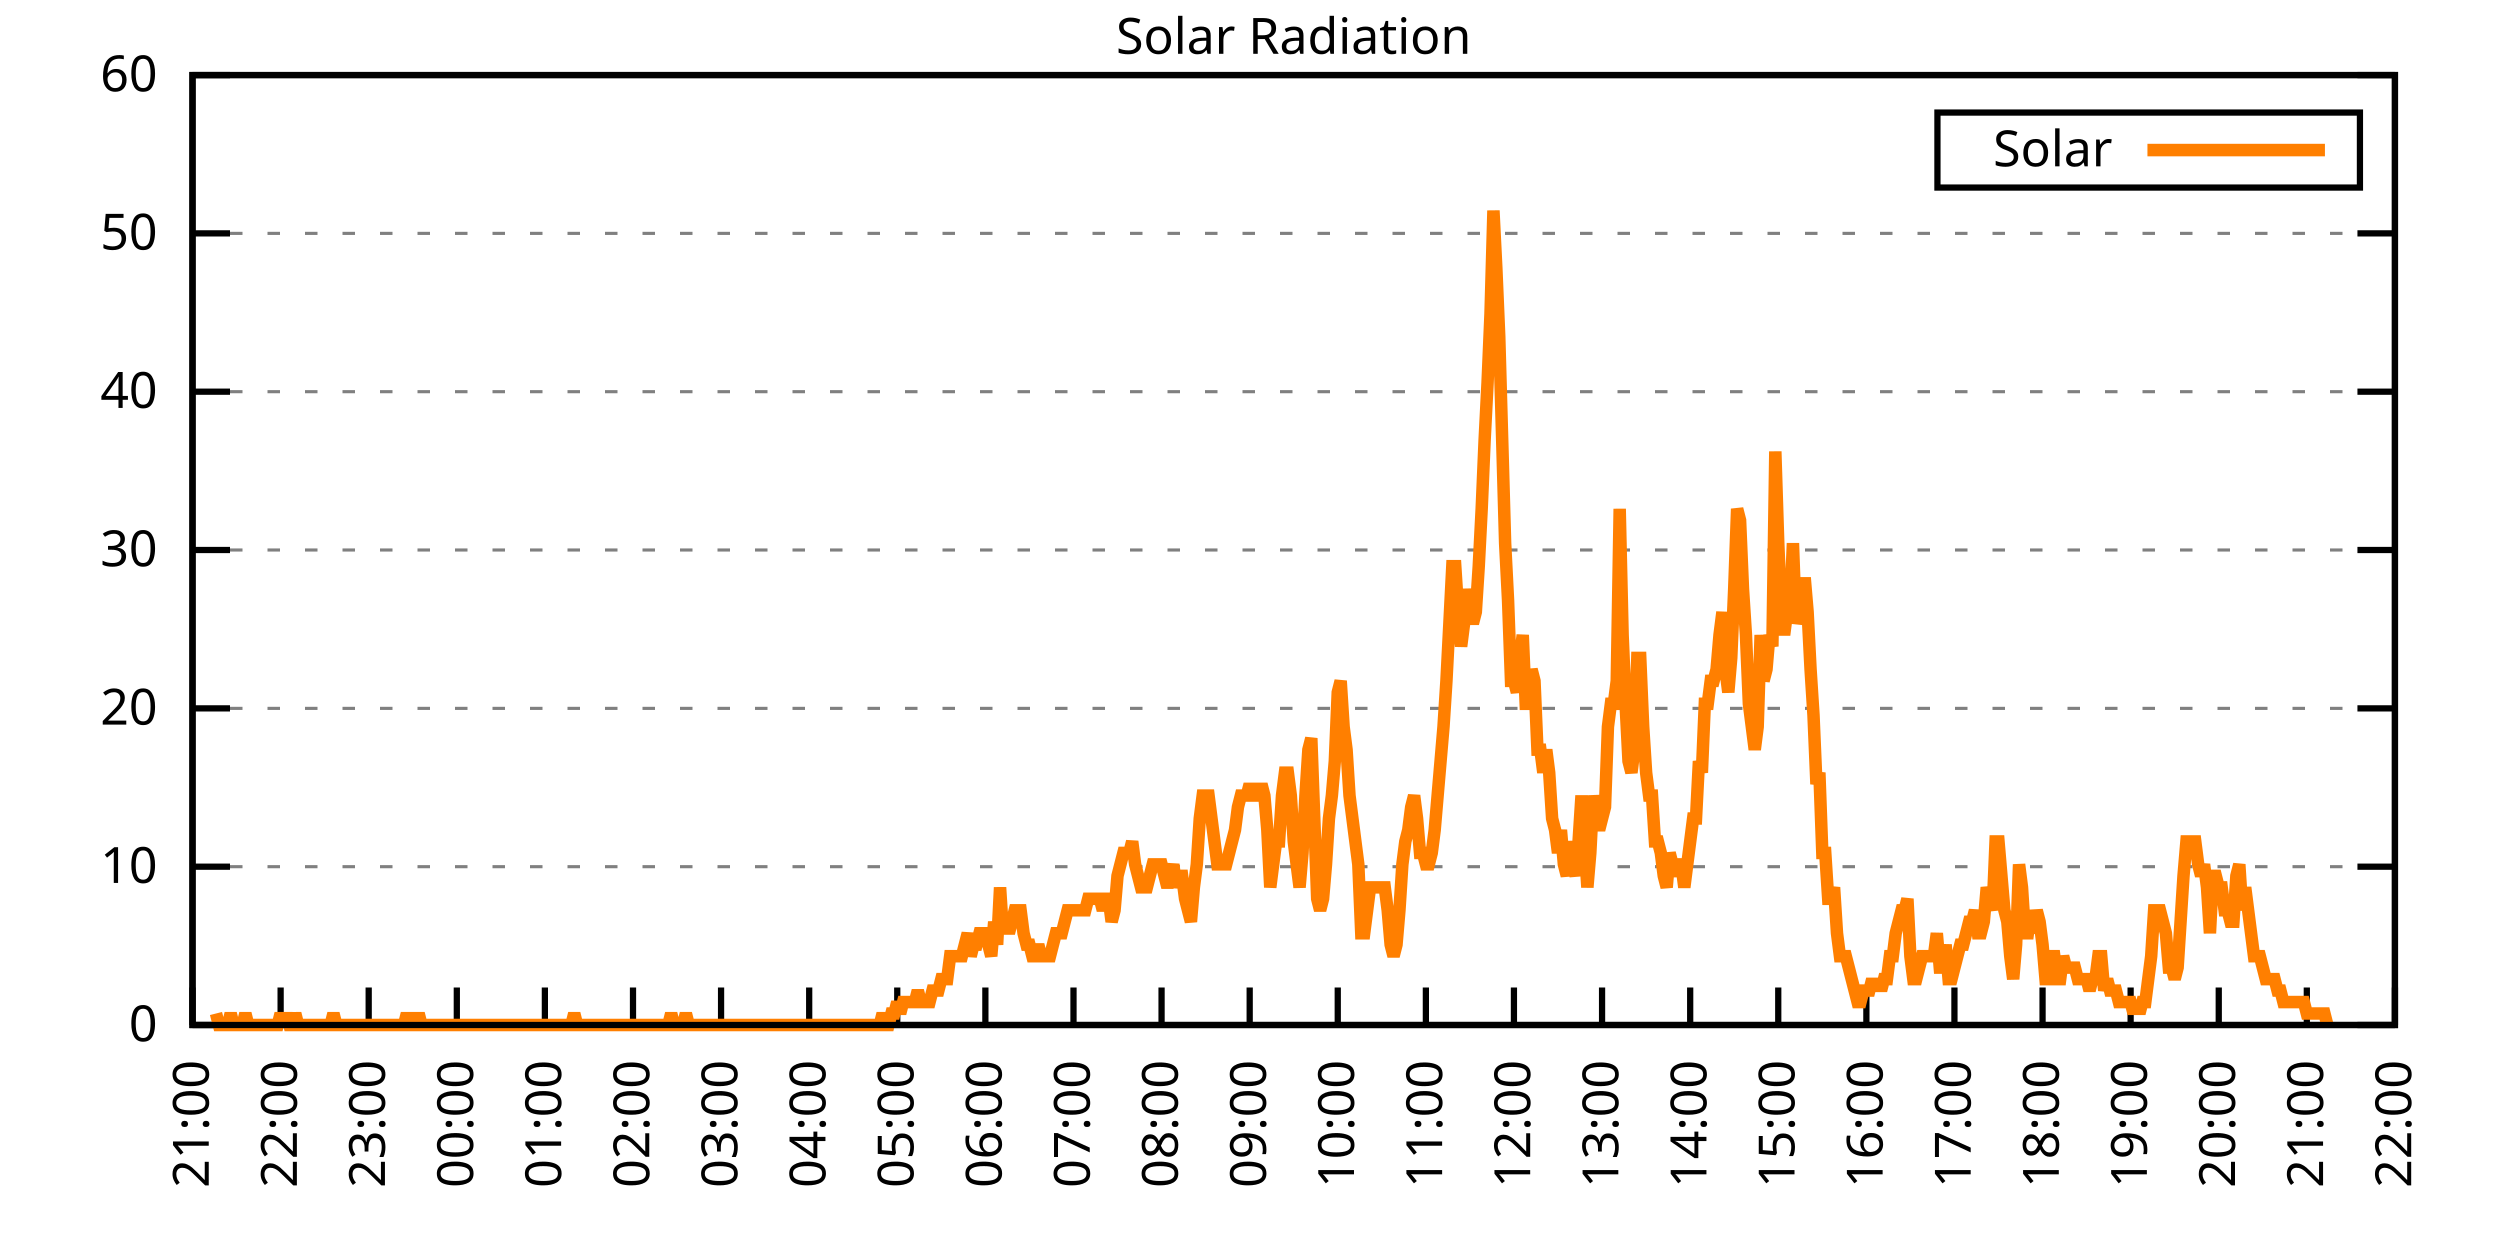
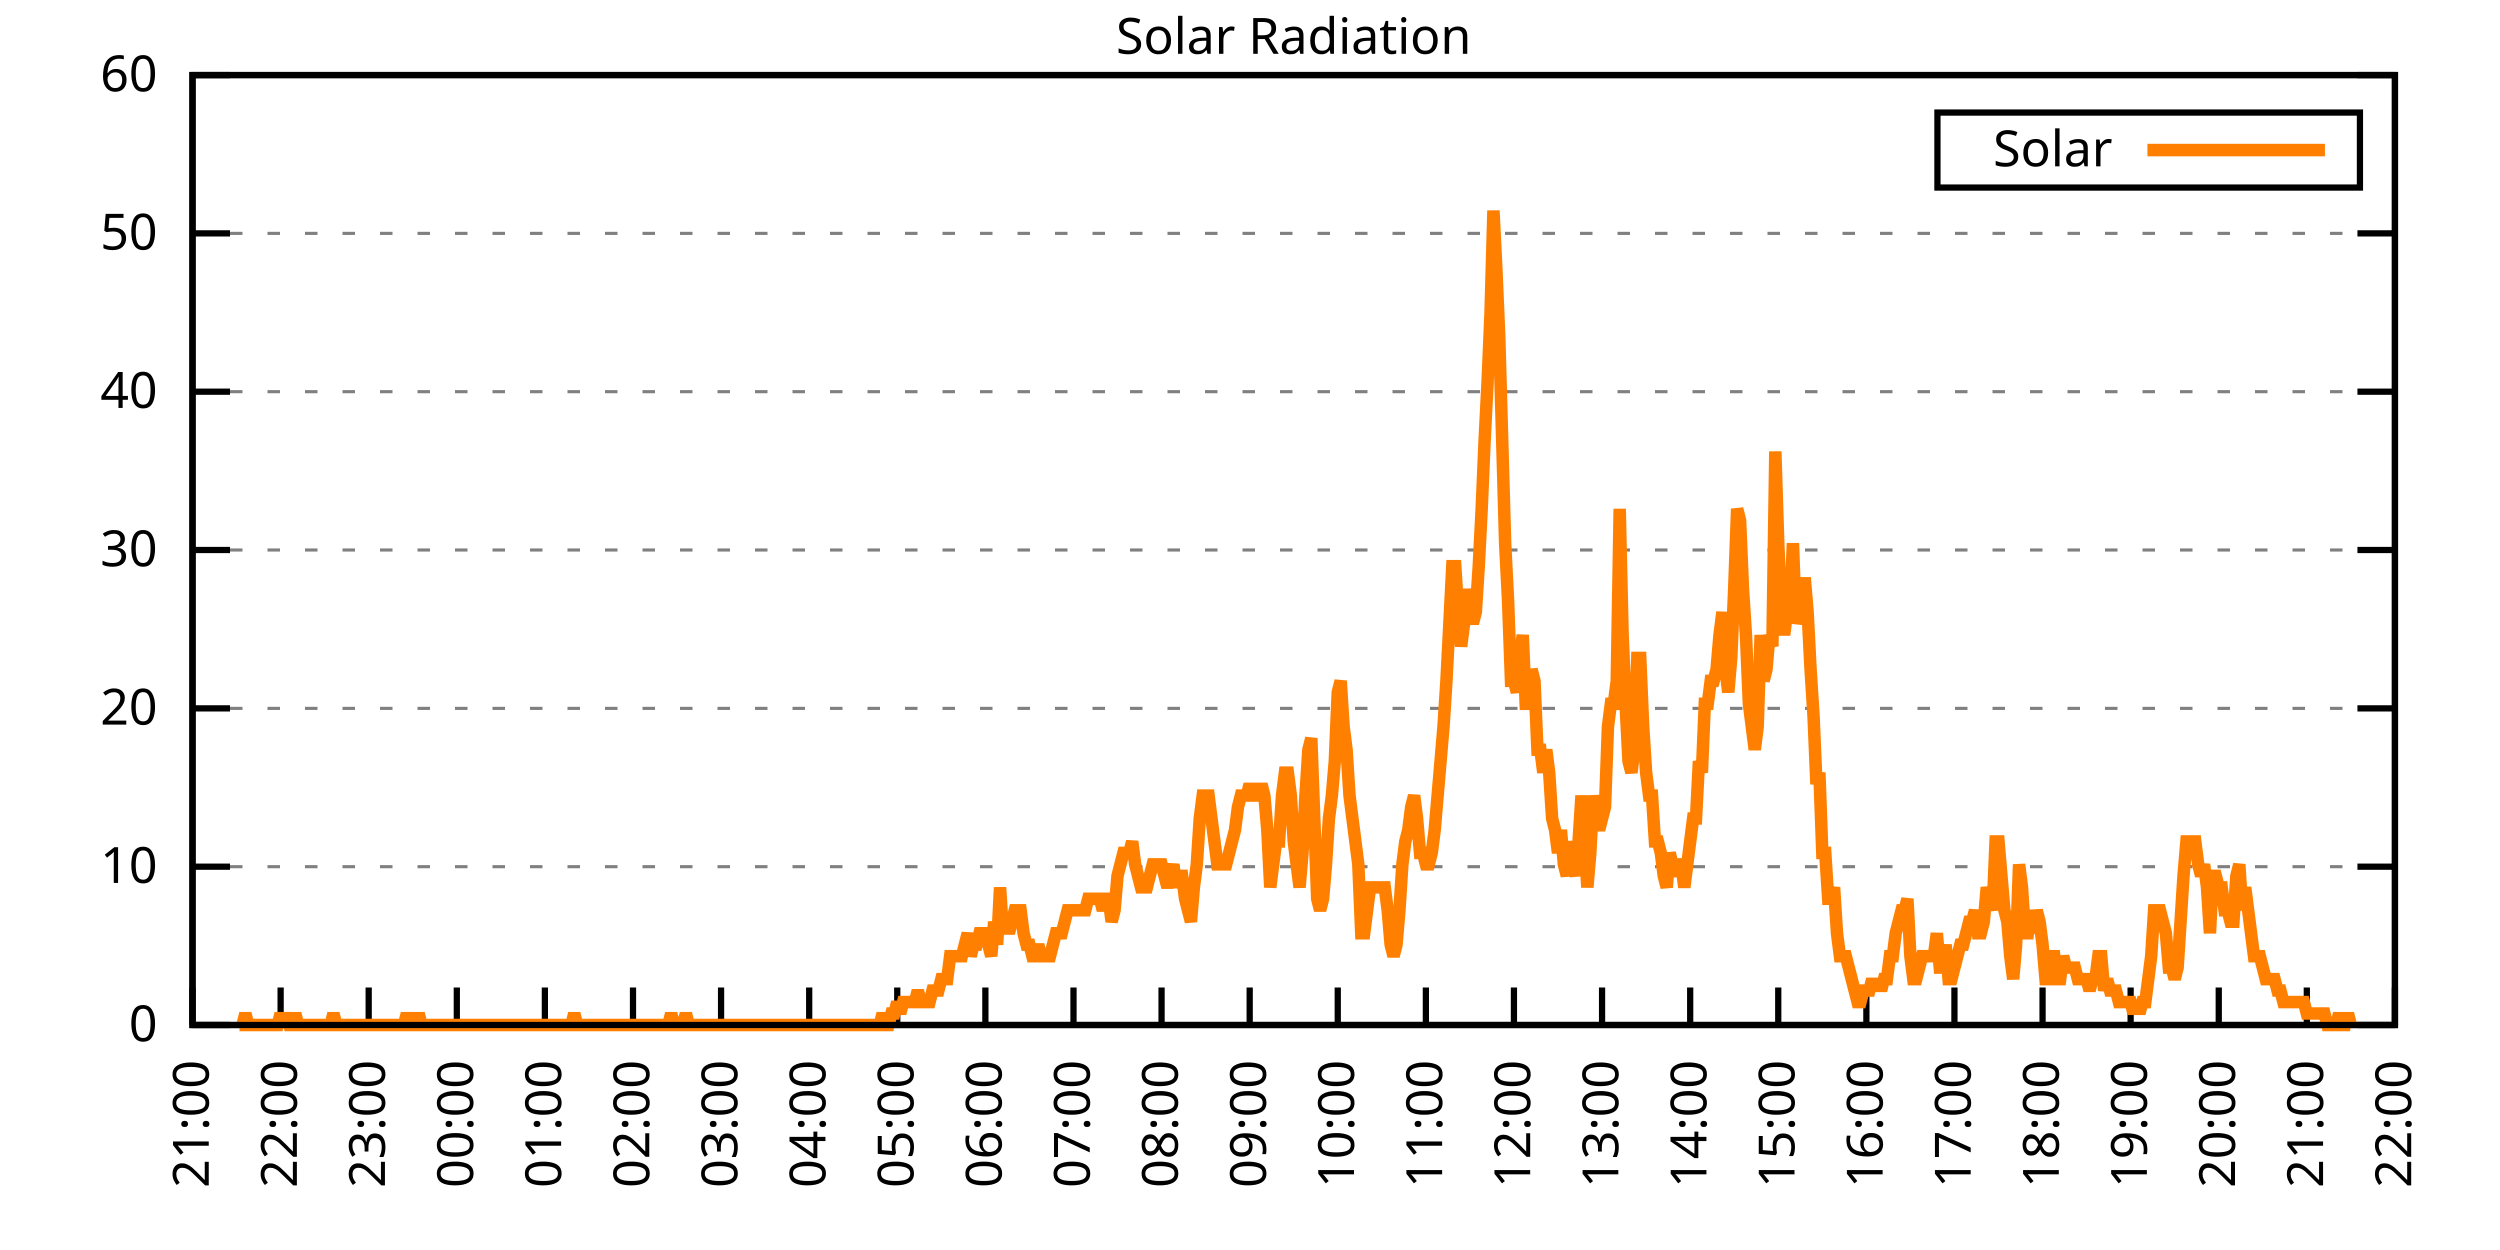
<svg xmlns="http://www.w3.org/2000/svg" xmlns:xlink="http://www.w3.org/1999/xlink" width="400" height="200" viewBox="0 0 400 200">
  <g id="gnuplot_canvas">
    <rect x="0" y="0" width="400" height="200" fill="none" />
    <defs>
      <circle id="gpDot" r="0.5" stroke-width="0.5" stroke="currentColor" />
      <path id="gpPt0" stroke-width="0.333" stroke="currentColor" d="M-1,0 h2 M0,-1 v2" />
      <path id="gpPt1" stroke-width="0.333" stroke="currentColor" d="M-1,-1 L1,1 M1,-1 L-1,1" />
      <path id="gpPt2" stroke-width="0.333" stroke="currentColor" d="M-1,0 L1,0 M0,-1 L0,1 M-1,-1 L1,1 M-1,1 L1,-1" />
      <rect id="gpPt3" stroke-width="0.333" stroke="currentColor" x="-1" y="-1" width="2" height="2" />
      <rect id="gpPt4" stroke-width="0.333" stroke="currentColor" fill="currentColor" x="-1" y="-1" width="2" height="2" />
      <circle id="gpPt5" stroke-width="0.333" stroke="currentColor" cx="0" cy="0" r="1" />
      <use xlink:href="#gpPt5" id="gpPt6" fill="currentColor" stroke="none" />
      <path id="gpPt7" stroke-width="0.333" stroke="currentColor" d="M0,-1.33 L-1.33,0.67 L1.33,0.67 z" />
      <use xlink:href="#gpPt7" id="gpPt8" fill="currentColor" stroke="none" />
      <use xlink:href="#gpPt7" id="gpPt9" stroke="currentColor" transform="rotate(180)" />
      <use xlink:href="#gpPt9" id="gpPt10" fill="currentColor" stroke="none" />
      <use xlink:href="#gpPt3" id="gpPt11" stroke="currentColor" transform="rotate(45)" />
      <use xlink:href="#gpPt11" id="gpPt12" fill="currentColor" stroke="none" />
      <path id="gpPt13" stroke-width="0.333" stroke="currentColor" d="M0,1.330 L1.265,0.411 L0.782,-1.067 L-0.782,-1.076 L-1.265,0.411 z" />
      <use xlink:href="#gpPt13" id="gpPt14" fill="currentColor" stroke="none" />
      <filter id="textbox" filterUnits="objectBoundingBox" x="0" y="0" height="1" width="1">
        <feFlood flood-color="white" flood-opacity="1" result="bgnd" />
        <feComposite in="SourceGraphic" in2="bgnd" operator="atop" />
      </filter>
      <filter id="greybox" filterUnits="objectBoundingBox" x="0" y="0" height="1" width="1">
        <feFlood flood-color="lightgrey" flood-opacity="1" result="grey" />
        <feComposite in="SourceGraphic" in2="grey" operator="atop" />
      </filter>
    </defs>
    <g fill="none" color="white" stroke="currentColor" stroke-width="1.00" stroke-linecap="butt" stroke-linejoin="miter">
</g>
    <g fill="none" color="black" stroke="currentColor" stroke-width="1.00" stroke-linecap="butt" stroke-linejoin="miter">
      <g stroke="none" shape-rendering="crispEdges">
        <polygon fill="rgb(255, 255, 255)" points="30.80,164.00 383.18,164.00 383.18,12.02 30.80,12.02 " />
      </g>
    </g>
    <g fill="none" color="black" stroke="currentColor" stroke-width="1.00" stroke-linecap="butt" stroke-linejoin="miter">
</g>
    <g fill="none" color="black" stroke="black" stroke-width="0.50" stroke-linecap="butt" stroke-linejoin="miter">
</g>
    <g fill="none" color="gray" stroke="currentColor" stroke-width="0.50" stroke-linecap="butt" stroke-linejoin="miter">
      <path stroke="gray" stroke-dasharray="2,4" class="gridline" d="M30.80,164.00 L383.19,164.00  " />
    </g>
    <g fill="none" color="gray" stroke="gray" stroke-width="1.00" stroke-linecap="butt" stroke-linejoin="miter">
</g>
    <g fill="none" color="black" stroke="currentColor" stroke-width="1.00" stroke-linecap="butt" stroke-linejoin="miter">
      <path stroke="black" d="M30.80,164.00 L36.80,164.00 M383.19,164.00 L377.19,164.00  " />
      <g transform="translate(25.20,166.60)" stroke="none" fill="black" font-family="Sans" font-size="8.00" text-anchor="end">
        <text>
          <tspan font-family="Sans"> 0</tspan>
        </text>
      </g>
    </g>
    <g fill="none" color="black" stroke="currentColor" stroke-width="1.00" stroke-linecap="butt" stroke-linejoin="miter">
</g>
    <g fill="none" color="black" stroke="black" stroke-width="0.50" stroke-linecap="butt" stroke-linejoin="miter">
</g>
    <g fill="none" color="gray" stroke="currentColor" stroke-width="0.50" stroke-linecap="butt" stroke-linejoin="miter">
      <path stroke="gray" stroke-dasharray="2,4" class="gridline" d="M30.80,138.67 L383.19,138.67  " />
    </g>
    <g fill="none" color="gray" stroke="gray" stroke-width="1.00" stroke-linecap="butt" stroke-linejoin="miter">
</g>
    <g fill="none" color="black" stroke="currentColor" stroke-width="1.00" stroke-linecap="butt" stroke-linejoin="miter">
      <path stroke="black" d="M30.80,138.67 L36.80,138.67 M383.19,138.67 L377.19,138.67  " />
      <g transform="translate(25.20,141.27)" stroke="none" fill="black" font-family="Sans" font-size="8.00" text-anchor="end">
        <text>
          <tspan font-family="Sans"> 10</tspan>
        </text>
      </g>
    </g>
    <g fill="none" color="black" stroke="currentColor" stroke-width="1.00" stroke-linecap="butt" stroke-linejoin="miter">
</g>
    <g fill="none" color="black" stroke="black" stroke-width="0.50" stroke-linecap="butt" stroke-linejoin="miter">
</g>
    <g fill="none" color="gray" stroke="currentColor" stroke-width="0.50" stroke-linecap="butt" stroke-linejoin="miter">
      <path stroke="gray" stroke-dasharray="2,4" class="gridline" d="M30.80,113.34 L383.19,113.34  " />
    </g>
    <g fill="none" color="gray" stroke="gray" stroke-width="1.00" stroke-linecap="butt" stroke-linejoin="miter">
</g>
    <g fill="none" color="black" stroke="currentColor" stroke-width="1.00" stroke-linecap="butt" stroke-linejoin="miter">
      <path stroke="black" d="M30.80,113.34 L36.80,113.34 M383.19,113.34 L377.19,113.34  " />
      <g transform="translate(25.20,115.94)" stroke="none" fill="black" font-family="Sans" font-size="8.00" text-anchor="end">
        <text>
          <tspan font-family="Sans"> 20</tspan>
        </text>
      </g>
    </g>
    <g fill="none" color="black" stroke="currentColor" stroke-width="1.00" stroke-linecap="butt" stroke-linejoin="miter">
</g>
    <g fill="none" color="black" stroke="black" stroke-width="0.50" stroke-linecap="butt" stroke-linejoin="miter">
</g>
    <g fill="none" color="gray" stroke="currentColor" stroke-width="0.50" stroke-linecap="butt" stroke-linejoin="miter">
      <path stroke="gray" stroke-dasharray="2,4" class="gridline" d="M30.80,88.00 L383.19,88.00  " />
    </g>
    <g fill="none" color="gray" stroke="gray" stroke-width="1.00" stroke-linecap="butt" stroke-linejoin="miter">
</g>
    <g fill="none" color="black" stroke="currentColor" stroke-width="1.00" stroke-linecap="butt" stroke-linejoin="miter">
      <path stroke="black" d="M30.80,88.00 L36.80,88.00 M383.19,88.00 L377.19,88.00  " />
      <g transform="translate(25.20,90.60)" stroke="none" fill="black" font-family="Sans" font-size="8.00" text-anchor="end">
        <text>
          <tspan font-family="Sans"> 30</tspan>
        </text>
      </g>
    </g>
    <g fill="none" color="black" stroke="currentColor" stroke-width="1.00" stroke-linecap="butt" stroke-linejoin="miter">
</g>
    <g fill="none" color="black" stroke="black" stroke-width="0.50" stroke-linecap="butt" stroke-linejoin="miter">
</g>
    <g fill="none" color="gray" stroke="currentColor" stroke-width="0.50" stroke-linecap="butt" stroke-linejoin="miter">
      <path stroke="gray" stroke-dasharray="2,4" class="gridline" d="M30.80,62.67 L383.19,62.67  " />
    </g>
    <g fill="none" color="gray" stroke="gray" stroke-width="1.00" stroke-linecap="butt" stroke-linejoin="miter">
</g>
    <g fill="none" color="black" stroke="currentColor" stroke-width="1.00" stroke-linecap="butt" stroke-linejoin="miter">
      <path stroke="black" d="M30.80,62.67 L36.80,62.67 M383.19,62.67 L377.19,62.67  " />
      <g transform="translate(25.20,65.27)" stroke="none" fill="black" font-family="Sans" font-size="8.00" text-anchor="end">
        <text>
          <tspan font-family="Sans"> 40</tspan>
        </text>
      </g>
    </g>
    <g fill="none" color="black" stroke="currentColor" stroke-width="1.00" stroke-linecap="butt" stroke-linejoin="miter">
</g>
    <g fill="none" color="black" stroke="black" stroke-width="0.50" stroke-linecap="butt" stroke-linejoin="miter">
</g>
    <g fill="none" color="gray" stroke="currentColor" stroke-width="0.50" stroke-linecap="butt" stroke-linejoin="miter">
      <path stroke="gray" stroke-dasharray="2,4" class="gridline" d="M30.80,37.34 L383.19,37.34  " />
    </g>
    <g fill="none" color="gray" stroke="gray" stroke-width="1.00" stroke-linecap="butt" stroke-linejoin="miter">
</g>
    <g fill="none" color="black" stroke="currentColor" stroke-width="1.00" stroke-linecap="butt" stroke-linejoin="miter">
      <path stroke="black" d="M30.80,37.34 L36.80,37.34 M383.19,37.34 L377.19,37.34  " />
      <g transform="translate(25.20,39.94)" stroke="none" fill="black" font-family="Sans" font-size="8.00" text-anchor="end">
        <text>
          <tspan font-family="Sans"> 50</tspan>
        </text>
      </g>
    </g>
    <g fill="none" color="black" stroke="currentColor" stroke-width="1.00" stroke-linecap="butt" stroke-linejoin="miter">
</g>
    <g fill="none" color="black" stroke="black" stroke-width="0.50" stroke-linecap="butt" stroke-linejoin="miter">
</g>
    <g fill="none" color="gray" stroke="currentColor" stroke-width="0.50" stroke-linecap="butt" stroke-linejoin="miter">
      <path stroke="gray" stroke-dasharray="2,4" class="gridline" d="M30.80,12.01 L383.19,12.01  " />
    </g>
    <g fill="none" color="gray" stroke="gray" stroke-width="1.00" stroke-linecap="butt" stroke-linejoin="miter">
</g>
    <g fill="none" color="black" stroke="currentColor" stroke-width="1.00" stroke-linecap="butt" stroke-linejoin="miter">
      <path stroke="black" d="M30.80,12.01 L36.80,12.01 M383.19,12.01 L377.19,12.01  " />
      <g transform="translate(25.20,14.61)" stroke="none" fill="black" font-family="Sans" font-size="8.00" text-anchor="end">
        <text>
          <tspan font-family="Sans"> 60</tspan>
        </text>
      </g>
    </g>
    <g fill="none" color="black" stroke="currentColor" stroke-width="1.00" stroke-linecap="butt" stroke-linejoin="miter">
      <path stroke="black" d="M30.80,164.00 L30.80,158.00  " />
      <g transform="translate(33.40,169.60) rotate(270.00)" stroke="none" fill="black" font-family="Sans" font-size="8.00" text-anchor="end">
        <text>
          <tspan font-family="Sans">21:00</tspan>
        </text>
      </g>
    </g>
    <g fill="none" color="black" stroke="currentColor" stroke-width="1.00" stroke-linecap="butt" stroke-linejoin="miter">
      <path stroke="black" d="M44.90,164.00 L44.90,158.00  " />
      <g transform="translate(47.50,169.60) rotate(270.00)" stroke="none" fill="black" font-family="Sans" font-size="8.00" text-anchor="end">
        <text>
          <tspan font-family="Sans">22:00</tspan>
        </text>
      </g>
    </g>
    <g fill="none" color="black" stroke="currentColor" stroke-width="1.00" stroke-linecap="butt" stroke-linejoin="miter">
      <path stroke="black" d="M58.99,164.00 L58.99,158.00  " />
      <g transform="translate(61.59,169.60) rotate(270.00)" stroke="none" fill="black" font-family="Sans" font-size="8.00" text-anchor="end">
        <text>
          <tspan font-family="Sans">23:00</tspan>
        </text>
      </g>
    </g>
    <g fill="none" color="black" stroke="currentColor" stroke-width="1.00" stroke-linecap="butt" stroke-linejoin="miter">
      <path stroke="black" d="M73.09,164.00 L73.09,158.00  " />
      <g transform="translate(75.69,169.60) rotate(270.00)" stroke="none" fill="black" font-family="Sans" font-size="8.00" text-anchor="end">
        <text>
          <tspan font-family="Sans">00:00</tspan>
        </text>
      </g>
    </g>
    <g fill="none" color="black" stroke="currentColor" stroke-width="1.00" stroke-linecap="butt" stroke-linejoin="miter">
      <path stroke="black" d="M87.18,164.00 L87.18,158.00  " />
      <g transform="translate(89.78,169.60) rotate(270.00)" stroke="none" fill="black" font-family="Sans" font-size="8.00" text-anchor="end">
        <text>
          <tspan font-family="Sans">01:00</tspan>
        </text>
      </g>
    </g>
    <g fill="none" color="black" stroke="currentColor" stroke-width="1.00" stroke-linecap="butt" stroke-linejoin="miter">
      <path stroke="black" d="M101.28,164.00 L101.28,158.00  " />
      <g transform="translate(103.88,169.60) rotate(270.00)" stroke="none" fill="black" font-family="Sans" font-size="8.00" text-anchor="end">
        <text>
          <tspan font-family="Sans">02:00</tspan>
        </text>
      </g>
    </g>
    <g fill="none" color="black" stroke="currentColor" stroke-width="1.00" stroke-linecap="butt" stroke-linejoin="miter">
      <path stroke="black" d="M115.37,164.00 L115.37,158.00  " />
      <g transform="translate(117.97,169.60) rotate(270.00)" stroke="none" fill="black" font-family="Sans" font-size="8.00" text-anchor="end">
        <text>
          <tspan font-family="Sans">03:00</tspan>
        </text>
      </g>
    </g>
    <g fill="none" color="black" stroke="currentColor" stroke-width="1.00" stroke-linecap="butt" stroke-linejoin="miter">
      <path stroke="black" d="M129.47,164.00 L129.47,158.00  " />
      <g transform="translate(132.07,169.60) rotate(270.00)" stroke="none" fill="black" font-family="Sans" font-size="8.00" text-anchor="end">
        <text>
          <tspan font-family="Sans">04:00</tspan>
        </text>
      </g>
    </g>
    <g fill="none" color="black" stroke="currentColor" stroke-width="1.00" stroke-linecap="butt" stroke-linejoin="miter">
      <path stroke="black" d="M143.56,164.00 L143.56,158.00  " />
      <g transform="translate(146.16,169.60) rotate(270.00)" stroke="none" fill="black" font-family="Sans" font-size="8.00" text-anchor="end">
        <text>
          <tspan font-family="Sans">05:00</tspan>
        </text>
      </g>
    </g>
    <g fill="none" color="black" stroke="currentColor" stroke-width="1.00" stroke-linecap="butt" stroke-linejoin="miter">
      <path stroke="black" d="M157.66,164.00 L157.66,158.00  " />
      <g transform="translate(160.26,169.60) rotate(270.00)" stroke="none" fill="black" font-family="Sans" font-size="8.00" text-anchor="end">
        <text>
          <tspan font-family="Sans">06:00</tspan>
        </text>
      </g>
    </g>
    <g fill="none" color="black" stroke="currentColor" stroke-width="1.00" stroke-linecap="butt" stroke-linejoin="miter">
      <path stroke="black" d="M171.76,164.00 L171.76,158.00  " />
      <g transform="translate(174.36,169.60) rotate(270.00)" stroke="none" fill="black" font-family="Sans" font-size="8.00" text-anchor="end">
        <text>
          <tspan font-family="Sans">07:00</tspan>
        </text>
      </g>
    </g>
    <g fill="none" color="black" stroke="currentColor" stroke-width="1.00" stroke-linecap="butt" stroke-linejoin="miter">
      <path stroke="black" d="M185.85,164.00 L185.85,158.00  " />
      <g transform="translate(188.45,169.60) rotate(270.00)" stroke="none" fill="black" font-family="Sans" font-size="8.00" text-anchor="end">
        <text>
          <tspan font-family="Sans">08:00</tspan>
        </text>
      </g>
    </g>
    <g fill="none" color="black" stroke="currentColor" stroke-width="1.00" stroke-linecap="butt" stroke-linejoin="miter">
      <path stroke="black" d="M199.95,164.00 L199.95,158.00  " />
      <g transform="translate(202.55,169.60) rotate(270.00)" stroke="none" fill="black" font-family="Sans" font-size="8.00" text-anchor="end">
        <text>
          <tspan font-family="Sans">09:00</tspan>
        </text>
      </g>
    </g>
    <g fill="none" color="black" stroke="currentColor" stroke-width="1.00" stroke-linecap="butt" stroke-linejoin="miter">
      <path stroke="black" d="M214.04,164.00 L214.04,158.00  " />
      <g transform="translate(216.64,169.60) rotate(270.00)" stroke="none" fill="black" font-family="Sans" font-size="8.00" text-anchor="end">
        <text>
          <tspan font-family="Sans">10:00</tspan>
        </text>
      </g>
    </g>
    <g fill="none" color="black" stroke="currentColor" stroke-width="1.00" stroke-linecap="butt" stroke-linejoin="miter">
      <path stroke="black" d="M228.14,164.00 L228.14,158.00  " />
      <g transform="translate(230.74,169.60) rotate(270.00)" stroke="none" fill="black" font-family="Sans" font-size="8.00" text-anchor="end">
        <text>
          <tspan font-family="Sans">11:00</tspan>
        </text>
      </g>
    </g>
    <g fill="none" color="black" stroke="currentColor" stroke-width="1.00" stroke-linecap="butt" stroke-linejoin="miter">
      <path stroke="black" d="M242.23,164.00 L242.23,158.00  " />
      <g transform="translate(244.83,169.60) rotate(270.00)" stroke="none" fill="black" font-family="Sans" font-size="8.00" text-anchor="end">
        <text>
          <tspan font-family="Sans">12:00</tspan>
        </text>
      </g>
    </g>
    <g fill="none" color="black" stroke="currentColor" stroke-width="1.00" stroke-linecap="butt" stroke-linejoin="miter">
      <path stroke="black" d="M256.33,164.00 L256.33,158.00  " />
      <g transform="translate(258.93,169.60) rotate(270.00)" stroke="none" fill="black" font-family="Sans" font-size="8.00" text-anchor="end">
        <text>
          <tspan font-family="Sans">13:00</tspan>
        </text>
      </g>
    </g>
    <g fill="none" color="black" stroke="currentColor" stroke-width="1.00" stroke-linecap="butt" stroke-linejoin="miter">
      <path stroke="black" d="M270.43,164.00 L270.43,158.00  " />
      <g transform="translate(273.03,169.60) rotate(270.00)" stroke="none" fill="black" font-family="Sans" font-size="8.00" text-anchor="end">
        <text>
          <tspan font-family="Sans">14:00</tspan>
        </text>
      </g>
    </g>
    <g fill="none" color="black" stroke="currentColor" stroke-width="1.00" stroke-linecap="butt" stroke-linejoin="miter">
      <path stroke="black" d="M284.52,164.00 L284.52,158.00  " />
      <g transform="translate(287.12,169.60) rotate(270.00)" stroke="none" fill="black" font-family="Sans" font-size="8.00" text-anchor="end">
        <text>
          <tspan font-family="Sans">15:00</tspan>
        </text>
      </g>
    </g>
    <g fill="none" color="black" stroke="currentColor" stroke-width="1.00" stroke-linecap="butt" stroke-linejoin="miter">
      <path stroke="black" d="M298.62,164.00 L298.62,158.00  " />
      <g transform="translate(301.22,169.60) rotate(270.00)" stroke="none" fill="black" font-family="Sans" font-size="8.00" text-anchor="end">
        <text>
          <tspan font-family="Sans">16:00</tspan>
        </text>
      </g>
    </g>
    <g fill="none" color="black" stroke="currentColor" stroke-width="1.00" stroke-linecap="butt" stroke-linejoin="miter">
      <path stroke="black" d="M312.71,164.00 L312.71,158.00  " />
      <g transform="translate(315.31,169.60) rotate(270.00)" stroke="none" fill="black" font-family="Sans" font-size="8.00" text-anchor="end">
        <text>
          <tspan font-family="Sans">17:00</tspan>
        </text>
      </g>
    </g>
    <g fill="none" color="black" stroke="currentColor" stroke-width="1.00" stroke-linecap="butt" stroke-linejoin="miter">
      <path stroke="black" d="M326.81,164.00 L326.81,158.00  " />
      <g transform="translate(329.41,169.60) rotate(270.00)" stroke="none" fill="black" font-family="Sans" font-size="8.00" text-anchor="end">
        <text>
          <tspan font-family="Sans">18:00</tspan>
        </text>
      </g>
    </g>
    <g fill="none" color="black" stroke="currentColor" stroke-width="1.00" stroke-linecap="butt" stroke-linejoin="miter">
      <path stroke="black" d="M340.90,164.00 L340.90,158.00  " />
      <g transform="translate(343.50,169.60) rotate(270.00)" stroke="none" fill="black" font-family="Sans" font-size="8.00" text-anchor="end">
        <text>
          <tspan font-family="Sans">19:00</tspan>
        </text>
      </g>
    </g>
    <g fill="none" color="black" stroke="currentColor" stroke-width="1.00" stroke-linecap="butt" stroke-linejoin="miter">
      <path stroke="black" d="M355.00,164.00 L355.00,158.00  " />
      <g transform="translate(357.60,169.60) rotate(270.00)" stroke="none" fill="black" font-family="Sans" font-size="8.00" text-anchor="end">
        <text>
          <tspan font-family="Sans">20:00</tspan>
        </text>
      </g>
    </g>
    <g fill="none" color="black" stroke="currentColor" stroke-width="1.00" stroke-linecap="butt" stroke-linejoin="miter">
      <path stroke="black" d="M369.09,164.00 L369.09,158.00  " />
      <g transform="translate(371.69,169.60) rotate(270.00)" stroke="none" fill="black" font-family="Sans" font-size="8.00" text-anchor="end">
        <text>
          <tspan font-family="Sans">21:00</tspan>
        </text>
      </g>
    </g>
    <g fill="none" color="black" stroke="currentColor" stroke-width="1.00" stroke-linecap="butt" stroke-linejoin="miter">
      <path stroke="black" d="M383.19,164.00 L383.19,158.00  " />
      <g transform="translate(385.79,169.60) rotate(270.00)" stroke="none" fill="black" font-family="Sans" font-size="8.00" text-anchor="end">
        <text>
          <tspan font-family="Sans">22:00</tspan>
        </text>
      </g>
    </g>
    <g fill="none" color="black" stroke="currentColor" stroke-width="1.00" stroke-linecap="butt" stroke-linejoin="miter">
</g>
    <g fill="none" color="black" stroke="currentColor" stroke-width="1.00" stroke-linecap="butt" stroke-linejoin="miter">
      <path stroke="black" d="M30.80,12.01 L30.80,164.00 L383.19,164.00 L383.19,12.01 L30.80,12.01 Z  " />
    </g>
    <g fill="none" color="black" stroke="currentColor" stroke-width="1.00" stroke-linecap="butt" stroke-linejoin="miter">
</g>
    <g fill="none" color="black" stroke="currentColor" stroke-width="1.00" stroke-linecap="butt" stroke-linejoin="miter">
      <path stroke="black" d="M309.99,30.01 L309.99,18.01 L377.59,18.01 L377.59,30.01 L309.99,30.01 Z  " />
    </g>
    <g id="Solar_Radiation_plot_1">
      <g fill="none" color="white" stroke="black" stroke-width="2.00" stroke-linecap="butt" stroke-linejoin="miter">
</g>
      <g fill="none" color="black" stroke="currentColor" stroke-width="2.00" stroke-linecap="butt" stroke-linejoin="miter">
        <g transform="translate(337.99,26.61)" stroke="none" fill="black" font-family="Sans" font-size="8.00" text-anchor="end">
          <text>
            <tspan font-family="Sans">Solar</tspan>
          </text>
        </g>
      </g>
      <g fill="none" color="black" stroke="currentColor" stroke-width="2.00" stroke-linecap="butt" stroke-linejoin="miter">
-         <path stroke="rgb(255, 127,   0)" d="M343.59,24.01 L371.99,24.01 M34.56,162.16 L35.03,164.00 L35.50,164.00 L35.97,164.00 L36.44,164.00 L36.91,162.16   L37.38,164.00 L37.85,164.00 L38.32,164.00 L38.79,164.00 L39.26,162.16 L39.73,164.00 L40.20,164.00 L40.67,164.00   L41.14,164.00 L41.61,164.00 L42.08,164.00 L42.55,164.00 L43.02,164.00 L43.49,164.00 L43.96,164.00 L44.43,164.00   L44.90,162.16 L45.37,164.00 L45.84,162.16 L46.31,164.00 L46.78,164.00 L47.24,162.16 L47.71,164.00 L48.18,164.00   L48.65,164.00 L49.12,164.00 L49.59,164.00 L50.06,164.00 L50.53,164.00 L51.00,164.00 L51.47,164.00 L51.94,164.00   L52.41,164.00 L52.88,164.00 L53.35,162.16 L53.82,164.00 L54.29,164.00 L54.76,164.00 L55.23,164.00 L55.70,164.00   L56.17,164.00 L56.64,164.00 L57.11,164.00 L57.58,164.00 L58.05,164.00 L58.52,164.00 L58.99,164.00 L59.46,164.00   L59.93,164.00 L60.40,164.00 L60.87,164.00 L61.34,164.00 L61.81,164.00 L62.28,164.00 L62.75,164.00 L63.22,164.00   L63.69,164.00 L64.16,164.00 L64.63,164.00 L65.10,162.16 L65.57,164.00 L66.04,164.00 L66.51,164.00 L66.98,162.16   L67.45,164.00 L67.92,164.00 L68.39,164.00 L68.86,164.00 L69.33,164.00 L69.80,164.00 L70.27,164.00 L70.74,164.00   L71.21,164.00 L71.68,164.00 L72.15,164.00 L72.62,164.00 L73.09,164.00 L73.56,164.00 L74.03,164.00 L74.50,164.00   L74.97,164.00 L75.44,164.00 L75.91,164.00 L76.38,164.00 L76.85,164.00 L77.32,164.00 L77.79,164.00 L78.26,164.00   L78.73,164.00 L79.19,164.00 L79.66,164.00 L80.13,164.00 L80.60,164.00 L81.07,164.00 L81.54,164.00 L82.01,164.00   L82.48,164.00 L82.95,164.00 L83.42,164.00 L83.89,164.00 L84.36,164.00 L84.83,164.00 L85.30,164.00 L85.77,164.00   L86.24,164.00 L86.71,164.00 L87.18,164.00 L87.65,164.00 L88.12,164.00 L88.59,164.00 L89.06,164.00 L89.53,164.00   L90.00,164.00 L90.47,164.00 L90.94,164.00 L91.41,164.00 L91.88,162.16 L92.35,164.00 L92.82,164.00 L93.29,164.00   L93.76,164.00 L94.23,164.00 L94.70,164.00 L95.17,164.00 L95.64,164.00 L96.11,164.00 L96.58,164.00 L97.05,164.00   L97.52,164.00 L97.99,164.00 L98.46,164.00 L98.93,164.00 L99.40,164.00 L99.87,164.00 L100.34,164.00 L100.81,164.00   L101.28,164.00 L101.75,164.00 L102.22,164.00 L102.69,164.00 L103.16,164.00 L103.63,164.00 L104.10,164.00 L104.57,164.00   L105.04,164.00 L105.51,164.00 L105.98,164.00 L106.45,164.00 L106.92,164.00 L107.39,162.16 L107.86,164.00 L108.33,164.00   L108.80,164.00 L109.27,164.00 L109.74,162.16 L110.21,164.00 L110.68,164.00 L111.14,164.00 L111.61,164.00 L112.08,164.00   L112.55,164.00 L113.02,164.00 L113.49,164.00 L113.96,164.00 L114.43,164.00 L114.90,164.00 L115.37,164.00 L115.84,164.00   L116.31,164.00 L116.78,164.00 L117.25,164.00 L117.72,164.00 L118.19,164.00 L118.66,164.00 L119.13,164.00 L119.60,164.00   L120.07,164.00 L120.54,164.00 L121.01,164.00 L121.48,164.00 L121.95,164.00 L122.42,164.00 L122.89,164.00 L123.36,164.00   L123.83,164.00 L124.30,164.00 L124.77,164.00 L125.24,164.00 L125.71,164.00 L126.18,164.00 L126.65,164.00 L127.12,164.00   L127.59,164.00 L128.06,164.00 L128.53,164.00 L129.00,164.00 L129.47,164.00 L129.94,164.00 L130.41,164.00 L130.88,164.00   L131.35,164.00 L131.82,164.00 L132.29,164.00 L132.76,164.00 L133.23,164.00 L133.70,164.00 L134.17,164.00 L134.64,164.00   L135.11,164.00 L135.58,164.00 L136.05,164.00 L136.52,164.00 L136.99,164.00 L137.46,164.00 L137.93,164.00 L138.40,164.00   L138.87,164.00 L139.34,164.00 L139.81,164.00 L140.28,164.00 L140.75,164.00 L141.22,162.16 L141.69,164.00 L142.16,164.00   L142.63,162.16 L143.09,162.16 L143.56,160.33 L144.03,162.16 L144.50,160.33 L144.97,160.33 L145.44,160.33 L145.91,160.33   L146.38,160.33 L146.85,158.49 L147.32,160.33 L147.79,160.33 L148.26,160.33 L148.73,160.33 L149.20,158.49 L149.67,158.49   L150.14,158.49 L150.61,156.66 L151.08,156.66 L151.55,156.66 L152.02,152.99 L152.49,152.99 L152.96,152.99 L153.43,152.99   L153.90,152.99 L154.37,151.15 L154.84,149.32 L155.31,152.99 L155.78,151.15 L156.25,151.15 L156.72,149.32 L157.19,149.32   L157.66,149.32 L158.13,151.15 L158.60,152.99 L159.07,147.48 L159.54,151.15 L160.01,141.98 L160.48,149.32 L160.95,147.48   L161.42,149.32 L161.89,147.48 L162.36,145.65 L162.83,145.65 L163.30,145.65 L163.77,149.32 L164.24,151.15 L164.71,151.15   L165.18,152.99 L165.65,152.99 L166.12,151.15 L166.59,152.99 L167.06,152.99 L167.53,152.99 L168.00,152.99 L168.47,151.15   L168.94,149.32 L169.41,149.32 L169.88,149.32 L170.35,147.48 L170.82,145.65 L171.29,145.65 L171.76,145.65 L172.23,145.65   L172.70,145.65 L173.17,145.65 L173.64,145.65 L174.11,143.81 L174.58,143.81 L175.04,143.81 L175.51,143.81 L175.98,143.81   L176.45,145.65 L176.92,143.81 L177.39,143.81 L177.86,147.48 L178.33,145.65 L178.80,140.14 L179.27,138.30 L179.74,136.47   L180.21,136.47 L180.68,136.47 L181.15,134.63 L181.62,138.30 L182.09,140.14 L182.56,141.98 L183.03,141.98 L183.50,141.98   L183.97,140.14 L184.44,138.30 L184.91,138.30 L185.38,138.30 L185.85,138.30 L186.32,140.14 L186.79,141.98 L187.26,140.14   L187.73,138.30 L188.20,141.98 L188.67,140.14 L189.14,140.14 L189.61,143.81 L190.08,145.65 L190.55,147.48 L191.02,141.98   L191.49,138.30 L191.96,130.96 L192.43,127.29 L192.90,127.29 L193.37,127.29 L193.84,130.96 L194.31,134.63 L194.78,138.30   L195.25,138.30 L195.72,138.30 L196.19,138.30 L196.66,136.47 L197.13,134.63 L197.60,132.80 L198.07,129.13 L198.54,127.29   L199.01,127.29 L199.48,127.29 L199.95,125.46 L200.42,127.29 L200.89,127.29 L201.36,127.29 L201.83,125.46 L202.30,127.29   L202.77,132.80 L203.24,141.98 L203.71,138.30 L204.18,134.63 L204.65,134.63 L205.12,127.29 L205.59,123.62 L206.06,123.62   L206.53,127.29 L207.00,134.63 L207.46,138.30 L207.93,141.98 L208.40,136.47 L208.87,127.29 L209.34,119.95 L209.81,118.12   L210.28,130.96 L210.75,143.81 L211.22,145.65 L211.69,143.81 L212.16,138.30 L212.63,130.96 L213.10,127.29 L213.57,121.79   L214.04,110.77 L214.51,108.94 L214.98,116.28 L215.45,119.95 L215.92,127.29 L216.39,130.96 L216.86,134.63 L217.33,138.30   L217.80,149.32 L218.27,149.32 L218.74,145.65 L219.21,141.98 L219.68,141.98 L220.15,141.98 L220.62,141.98 L221.09,141.98   L221.56,141.98 L222.03,145.65 L222.50,151.15 L222.97,152.99 L223.44,151.15 L223.91,145.65 L224.38,138.30 L224.85,134.63   L225.32,132.80 L225.79,129.13 L226.26,127.29 L226.73,130.96 L227.20,136.47 L227.67,136.47 L228.14,138.30 L228.61,138.30   L229.08,136.47 L229.55,132.80 L230.02,127.29 L230.49,121.79 L230.96,116.28 L231.43,108.94 L231.90,99.76 L232.37,90.59   L232.84,90.59 L233.31,97.93 L233.78,103.43 L234.25,99.76 L234.72,94.26 L235.19,97.93 L235.66,99.76 L236.13,97.93   L236.60,90.59 L237.07,81.41 L237.54,70.40 L238.01,61.22 L238.48,50.21 L238.95,33.69 L239.41,42.87 L239.88,53.88   L240.35,70.40 L240.82,86.91 L241.29,96.09 L241.76,108.94 L242.23,108.94 L242.70,110.77 L243.17,105.27 L243.64,101.60   L244.11,112.61 L244.58,112.61 L245.05,107.10 L245.52,108.94 L245.99,119.95 L246.46,119.95 L246.93,123.62 L247.40,119.95   L247.87,123.62 L248.34,130.96 L248.81,132.80 L249.28,136.47 L249.75,132.80 L250.22,138.30 L250.69,140.14 L251.16,134.63   L251.63,138.30 L252.10,140.14 L252.57,134.63 L253.04,127.29 L253.51,134.63 L253.98,141.98 L254.45,136.47 L254.92,127.29   L255.39,130.96 L255.86,132.80 L256.33,130.96 L256.80,129.13 L257.27,116.28 L257.74,112.61 L258.21,112.61 L258.68,108.94   L259.15,81.41 L259.62,101.60 L260.09,112.61 L260.56,121.79 L261.03,123.62 L261.50,119.95 L261.97,105.27 L262.44,105.27   L262.91,116.28 L263.38,123.62 L263.85,127.29 L264.32,127.29 L264.79,134.63 L265.26,134.63 L265.73,136.47 L266.20,140.14   L266.67,141.98 L267.14,136.47 L267.61,138.30 L268.08,140.14 L268.55,138.30 L269.02,138.30 L269.49,141.98 L269.96,138.30   L270.43,134.63 L270.90,130.96 L271.36,130.96 L271.83,121.79 L272.30,123.62 L272.77,112.61 L273.24,112.61 L273.71,108.94   L274.18,108.94 L274.65,107.10 L275.12,101.60 L275.59,97.93 L276.06,107.10 L276.53,110.77 L277.00,105.27 L277.47,94.26   L277.94,81.41 L278.41,83.24 L278.88,94.26 L279.35,101.60 L279.82,112.61 L280.29,116.28 L280.76,119.95 L281.23,116.28   L281.70,101.60 L282.17,108.94 L282.64,107.10 L283.11,101.60 L283.58,103.43 L284.05,72.23 L284.52,86.91 L284.99,97.93   L285.46,101.60 L285.93,97.93 L286.40,97.93 L286.87,86.91 L287.34,99.76 L287.81,97.93 L288.28,97.93 L288.75,92.42   L289.22,97.93 L289.69,107.10 L290.16,114.44 L290.63,125.46 L291.10,123.62 L291.57,136.47 L292.04,136.47 L292.51,143.81   L292.98,143.81 L293.45,141.98 L293.92,149.32 L294.39,152.99 L294.86,152.99 L295.33,152.99 L295.80,154.82 L296.27,156.66   L296.74,158.49 L297.21,160.33 L297.68,160.33 L298.15,158.49 L298.62,158.49 L299.09,158.49 L299.56,156.66 L300.03,158.49   L300.50,156.66 L300.97,158.49 L301.44,156.66 L301.91,156.66 L302.38,152.99 L302.85,152.99 L303.31,149.32 L303.78,147.48   L304.25,145.65 L304.72,145.65 L305.19,143.81 L305.66,152.99 L306.13,156.66 L306.60,156.66 L307.07,154.82 L307.54,152.99   L308.01,152.99 L308.48,152.99 L308.95,152.99 L309.42,152.99 L309.89,149.32 L310.36,154.82 L310.83,154.82 L311.30,151.15   L311.77,156.66 L312.24,156.66 L312.71,154.82 L313.18,152.99 L313.65,151.15 L314.12,151.15 L314.59,149.32 L315.06,147.48   L315.53,147.48 L316.00,145.65 L316.47,149.32 L316.94,149.32 L317.41,147.48 L317.88,141.98 L318.35,143.81 L318.82,145.65   L319.29,134.63 L319.76,134.63 L320.23,140.14 L320.70,145.65 L321.17,147.48 L321.64,152.99 L322.11,156.66 L322.58,151.15   L323.05,138.30 L323.52,141.98 L323.99,149.32 L324.46,149.32 L324.93,145.65 L325.40,149.32 L325.87,145.65 L326.34,147.48   L326.81,151.15 L327.28,156.66 L327.75,156.66 L328.22,152.99 L328.69,152.99 L329.16,156.66 L329.63,156.66 L330.10,152.99   L330.57,154.82 L331.04,154.82 L331.51,154.82 L331.98,154.82 L332.45,156.66 L332.92,156.66 L333.39,156.66 L333.86,156.66   L334.33,158.49 L334.80,156.66 L335.26,156.66 L335.73,152.99 L336.20,152.99 L336.67,158.49 L337.14,156.66 L337.61,158.49   L338.08,158.49 L338.55,158.49 L339.02,160.33 L339.49,160.33 L339.96,160.33 L340.43,160.33 L340.90,160.33 L341.37,162.16   L341.84,160.33 L342.31,162.16 L342.78,160.33 L343.25,160.33 L343.72,156.66 L344.19,152.99 L344.66,145.65 L345.13,145.65   L345.60,145.65 L346.07,147.48 L346.54,149.32 L347.01,154.82 L347.48,154.82 L347.95,156.66 L348.42,154.82 L348.89,147.48   L349.36,140.14 L349.83,134.63 L350.30,134.63 L350.77,134.63 L351.24,134.63 L351.71,138.30 L352.18,140.14 L352.65,138.30   L353.12,141.98 L353.59,149.32 L354.06,140.14 L354.53,140.14 L355.00,141.98 L355.47,141.98 L355.94,145.65 L356.41,145.65   L356.88,147.48 L357.35,147.48 L357.82,140.14 L358.29,138.30 L358.76,145.65 L359.23,141.98 L359.70,145.65 L360.17,149.32   L360.64,152.99 L361.11,152.99 L361.58,152.99 L362.05,154.82 L362.52,156.66 L362.99,156.66 L363.46,156.66 L363.93,156.66   L364.40,158.49 L364.87,158.49 L365.34,160.33 L365.81,160.33 L366.28,160.33 L366.75,160.33 L367.21,160.33 L367.68,160.33   L368.15,160.33 L368.62,160.33 L369.09,162.16 L369.56,162.16 L370.03,162.16 L370.50,162.16 L370.97,162.16 L371.44,162.16   L371.91,162.16 L372.38,164.00  " />
+         <path stroke="rgb(255, 127,   0)" d="M343.59,24.01 L371.99,24.01 M38.32,164.00 L38.79,164.00 L39.26,162.16 L39.73,164.00 L40.20,164.00 L40.67,164.00   L41.14,164.00 L41.61,164.00 L42.08,164.00 L42.55,164.00 L43.02,164.00 L43.49,164.00 L43.96,164.00 L44.43,164.00   L44.90,162.16 L45.37,164.00 L45.84,162.16 L46.31,164.00 L46.78,164.00 L47.24,162.16 L47.71,164.00 L48.18,164.00   L48.65,164.00 L49.12,164.00 L49.59,164.00 L50.06,164.00 L50.53,164.00 L51.00,164.00 L51.47,164.00 L51.94,164.00   L52.41,164.00 L52.88,164.00 L53.35,162.16 L53.82,164.00 L54.29,164.00 L54.76,164.00 L55.23,164.00 L55.70,164.00   L56.17,164.00 L56.64,164.00 L57.11,164.00 L57.58,164.00 L58.05,164.00 L58.52,164.00 L58.99,164.00 L59.46,164.00   L59.93,164.00 L60.40,164.00 L60.87,164.00 L61.34,164.00 L61.81,164.00 L62.28,164.00 L62.75,164.00 L63.22,164.00   L63.69,164.00 L64.16,164.00 L64.63,164.00 L65.10,162.16 L65.57,164.00 L66.04,164.00 L66.51,164.00 L66.98,162.16   L67.45,164.00 L67.92,164.00 L68.39,164.00 L68.86,164.00 L69.33,164.00 L69.80,164.00 L70.27,164.00 L70.74,164.00   L71.21,164.00 L71.68,164.00 L72.15,164.00 L72.62,164.00 L73.09,164.00 L73.56,164.00 L74.03,164.00 L74.50,164.00   L74.97,164.00 L75.44,164.00 L75.91,164.00 L76.38,164.00 L76.85,164.00 L77.32,164.00 L77.79,164.00 L78.26,164.00   L78.73,164.00 L79.19,164.00 L79.66,164.00 L80.13,164.00 L80.60,164.00 L81.07,164.00 L81.54,164.00 L82.01,164.00   L82.48,164.00 L82.95,164.00 L83.42,164.00 L83.89,164.00 L84.36,164.00 L84.83,164.00 L85.30,164.00 L85.77,164.00   L86.24,164.00 L86.71,164.00 L87.18,164.00 L87.65,164.00 L88.12,164.00 L88.59,164.00 L89.06,164.00 L89.53,164.00   L90.00,164.00 L90.47,164.00 L90.94,164.00 L91.41,164.00 L91.88,162.16 L92.35,164.00 L92.82,164.00 L93.29,164.00   L93.76,164.00 L94.23,164.00 L94.70,164.00 L95.17,164.00 L95.64,164.00 L96.11,164.00 L96.58,164.00 L97.05,164.00   L97.52,164.00 L97.99,164.00 L98.46,164.00 L98.93,164.00 L99.40,164.00 L99.87,164.00 L100.34,164.00 L100.81,164.00   L101.28,164.00 L101.75,164.00 L102.22,164.00 L102.69,164.00 L103.16,164.00 L103.63,164.00 L104.10,164.00 L104.57,164.00   L105.04,164.00 L105.51,164.00 L105.98,164.00 L106.45,164.00 L106.92,164.00 L107.39,162.16 L107.86,164.00 L108.33,164.00   L108.80,164.00 L109.27,164.00 L109.74,162.16 L110.21,164.00 L110.68,164.00 L111.14,164.00 L111.61,164.00 L112.08,164.00   L112.55,164.00 L113.02,164.00 L113.49,164.00 L113.96,164.00 L114.43,164.00 L114.90,164.00 L115.37,164.00 L115.84,164.00   L116.31,164.00 L116.78,164.00 L117.25,164.00 L117.72,164.00 L118.19,164.00 L118.66,164.00 L119.13,164.00 L119.60,164.00   L120.07,164.00 L120.54,164.00 L121.01,164.00 L121.48,164.00 L121.95,164.00 L122.42,164.00 L122.89,164.00 L123.36,164.00   L123.83,164.00 L124.30,164.00 L124.77,164.00 L125.24,164.00 L125.71,164.00 L126.18,164.00 L126.65,164.00 L127.12,164.00   L127.59,164.00 L128.06,164.00 L128.53,164.00 L129.00,164.00 L129.47,164.00 L129.94,164.00 L130.41,164.00 L130.88,164.00   L131.35,164.00 L131.82,164.00 L132.29,164.00 L132.76,164.00 L133.23,164.00 L133.70,164.00 L134.17,164.00 L134.64,164.00   L135.11,164.00 L135.58,164.00 L136.05,164.00 L136.52,164.00 L136.99,164.00 L137.46,164.00 L137.93,164.00 L138.40,164.00   L138.87,164.00 L139.34,164.00 L139.81,164.00 L140.28,164.00 L140.75,164.00 L141.22,162.16 L141.69,164.00 L142.16,164.00   L142.63,162.16 L143.09,162.16 L143.56,160.33 L144.03,162.16 L144.50,160.33 L144.97,160.33 L145.44,160.33 L145.91,160.33   L146.38,160.33 L146.85,158.49 L147.32,160.33 L147.79,160.33 L148.26,160.33 L148.73,160.33 L149.20,158.49 L149.67,158.49   L150.14,158.49 L150.61,156.66 L151.08,156.66 L151.55,156.66 L152.02,152.99 L152.49,152.99 L152.96,152.99 L153.43,152.99   L153.90,152.99 L154.37,151.15 L154.84,149.32 L155.31,152.99 L155.78,151.15 L156.25,151.15 L156.72,149.32 L157.19,149.32   L157.66,149.32 L158.13,151.15 L158.60,152.99 L159.07,147.48 L159.54,151.15 L160.01,141.98 L160.48,149.32 L160.95,147.48   L161.42,149.32 L161.89,147.48 L162.36,145.65 L162.83,145.65 L163.30,145.65 L163.77,149.32 L164.24,151.15 L164.71,151.15   L165.18,152.99 L165.65,152.99 L166.12,151.15 L166.59,152.99 L167.06,152.99 L167.53,152.99 L168.00,152.99 L168.47,151.15   L168.94,149.32 L169.41,149.32 L169.88,149.32 L170.35,147.48 L170.82,145.65 L171.29,145.65 L171.76,145.65 L172.23,145.65   L172.70,145.65 L173.17,145.65 L173.64,145.65 L174.11,143.81 L174.58,143.81 L175.04,143.81 L175.51,143.81 L175.98,143.81   L176.45,145.65 L176.92,143.81 L177.39,143.81 L177.86,147.48 L178.33,145.65 L178.80,140.14 L179.27,138.30 L179.74,136.47   L180.21,136.47 L180.68,136.47 L181.15,134.63 L181.62,138.30 L182.09,140.14 L182.56,141.98 L183.03,141.98 L183.50,141.98   L183.97,140.14 L184.44,138.30 L184.91,138.30 L185.38,138.30 L185.85,138.30 L186.32,140.14 L186.79,141.98 L187.26,140.14   L187.73,138.30 L188.20,141.98 L188.67,140.14 L189.14,140.14 L189.61,143.81 L190.08,145.65 L190.55,147.48 L191.02,141.98   L191.49,138.30 L191.96,130.96 L192.43,127.29 L192.90,127.29 L193.37,127.29 L193.84,130.96 L194.31,134.63 L194.78,138.30   L195.25,138.30 L195.72,138.30 L196.19,138.30 L196.66,136.47 L197.13,134.63 L197.60,132.80 L198.07,129.13 L198.54,127.29   L199.01,127.29 L199.48,127.29 L199.95,125.46 L200.42,127.29 L200.89,127.29 L201.36,127.29 L201.83,125.46 L202.30,127.29   L202.77,132.80 L203.24,141.98 L203.71,138.30 L204.18,134.63 L204.65,134.63 L205.12,127.29 L205.59,123.62 L206.06,123.62   L206.53,127.29 L207.00,134.63 L207.46,138.30 L207.93,141.98 L208.40,136.47 L208.87,127.29 L209.34,119.95 L209.81,118.12   L210.28,130.96 L210.75,143.81 L211.22,145.65 L211.69,143.81 L212.16,138.30 L212.63,130.96 L213.10,127.29 L213.57,121.79   L214.04,110.77 L214.51,108.94 L214.98,116.28 L215.45,119.95 L215.92,127.29 L216.39,130.96 L216.86,134.63 L217.33,138.30   L217.80,149.32 L218.27,149.32 L218.74,145.65 L219.21,141.98 L219.68,141.98 L220.15,141.98 L220.62,141.98 L221.09,141.98   L221.56,141.98 L222.03,145.65 L222.50,151.15 L222.97,152.99 L223.44,151.15 L223.91,145.65 L224.38,138.30 L224.85,134.63   L225.32,132.80 L225.79,129.13 L226.26,127.29 L226.73,130.96 L227.20,136.47 L227.67,136.47 L228.14,138.30 L228.61,138.30   L229.08,136.47 L229.55,132.80 L230.02,127.29 L230.49,121.79 L230.96,116.28 L231.43,108.94 L231.90,99.76 L232.37,90.59   L232.84,90.59 L233.31,97.93 L233.78,103.43 L234.25,99.76 L234.72,94.26 L235.19,97.93 L235.66,99.76 L236.13,97.93   L236.60,90.59 L237.07,81.41 L237.54,70.40 L238.01,61.22 L238.48,50.21 L238.95,33.69 L239.41,42.87 L239.88,53.88   L240.35,70.40 L240.82,86.91 L241.29,96.09 L241.76,108.94 L242.23,108.94 L242.70,110.77 L243.17,105.27 L243.64,101.60   L244.11,112.61 L244.58,112.61 L245.05,107.10 L245.52,108.94 L245.99,119.95 L246.46,119.95 L246.93,123.62 L247.40,119.95   L247.87,123.62 L248.34,130.96 L248.81,132.80 L249.28,136.47 L249.75,132.80 L250.22,138.30 L250.69,140.14 L251.16,134.63   L251.63,138.30 L252.10,140.14 L252.57,134.63 L253.04,127.29 L253.51,134.63 L253.98,141.98 L254.45,136.47 L254.92,127.29   L255.39,130.96 L255.86,132.80 L256.33,130.96 L256.80,129.13 L257.27,116.28 L257.74,112.61 L258.21,112.61 L258.68,108.94   L259.15,81.41 L259.62,101.60 L260.09,112.61 L260.56,121.79 L261.03,123.62 L261.50,119.95 L261.97,105.27 L262.44,105.27   L262.91,116.28 L263.38,123.62 L263.85,127.29 L264.32,127.29 L264.79,134.63 L265.26,134.63 L265.73,136.47 L266.20,140.14   L266.67,141.98 L267.14,136.47 L267.61,138.30 L268.08,140.14 L268.55,138.30 L269.02,138.30 L269.49,141.98 L269.96,138.30   L270.43,134.63 L270.90,130.96 L271.36,130.96 L271.83,121.79 L272.30,123.62 L272.77,112.61 L273.24,112.61 L273.71,108.94   L274.18,108.94 L274.65,107.10 L275.12,101.60 L275.59,97.93 L276.06,107.10 L276.53,110.77 L277.00,105.27 L277.47,94.26   L277.94,81.41 L278.41,83.24 L278.88,94.26 L279.35,101.60 L279.82,112.61 L280.29,116.28 L280.76,119.95 L281.23,116.28   L281.70,101.60 L282.17,108.94 L282.64,107.10 L283.11,101.60 L283.58,103.43 L284.05,72.23 L284.52,86.91 L284.99,97.93   L285.46,101.60 L285.93,97.93 L286.40,97.93 L286.87,86.91 L287.34,99.76 L287.81,97.93 L288.28,97.93 L288.75,92.42   L289.22,97.93 L289.69,107.10 L290.16,114.44 L290.63,125.46 L291.10,123.62 L291.57,136.47 L292.04,136.47 L292.51,143.81   L292.98,143.81 L293.45,141.98 L293.92,149.32 L294.39,152.99 L294.86,152.99 L295.33,152.99 L295.80,154.82 L296.27,156.66   L296.74,158.49 L297.21,160.33 L297.68,160.33 L298.15,158.49 L298.62,158.49 L299.09,158.49 L299.56,156.66 L300.03,158.49   L300.50,156.66 L300.97,158.49 L301.44,156.66 L301.91,156.66 L302.38,152.99 L302.85,152.99 L303.31,149.32 L303.78,147.48   L304.25,145.65 L304.72,145.65 L305.19,143.81 L305.66,152.99 L306.13,156.66 L306.60,156.66 L307.07,154.82 L307.54,152.99   L308.01,152.99 L308.48,152.99 L308.95,152.99 L309.42,152.99 L309.89,149.32 L310.36,154.82 L310.83,154.82 L311.30,151.15   L311.77,156.66 L312.24,156.66 L312.71,154.82 L313.18,152.99 L313.65,151.15 L314.12,151.15 L314.59,149.32 L315.06,147.48   L315.53,147.48 L316.00,145.65 L316.47,149.32 L316.94,149.32 L317.41,147.48 L317.88,141.98 L318.35,143.81 L318.82,145.65   L319.29,134.63 L319.76,134.63 L320.23,140.14 L320.70,145.65 L321.17,147.48 L321.64,152.99 L322.11,156.66 L322.58,151.15   L323.05,138.30 L323.52,141.98 L323.99,149.32 L324.46,149.32 L324.93,145.65 L325.40,149.32 L325.87,145.65 L326.34,147.48   L326.81,151.15 L327.28,156.66 L327.75,156.66 L328.22,152.99 L328.69,152.99 L329.16,156.66 L329.63,156.66 L330.10,152.99   L330.57,154.82 L331.04,154.82 L331.51,154.82 L331.98,154.82 L332.45,156.66 L332.92,156.66 L333.39,156.66 L333.86,156.66   L334.33,158.49 L334.80,156.66 L335.26,156.66 L335.73,152.99 L336.20,152.99 L336.67,158.49 L337.14,156.66 L337.61,158.49   L338.08,158.49 L338.55,158.49 L339.02,160.33 L339.49,160.33 L339.96,160.33 L340.43,160.33 L340.90,160.33 L341.37,162.16   L341.84,160.33 L342.31,162.16 L342.78,160.33 L343.25,160.33 L343.72,156.66 L344.19,152.99 L344.66,145.65 L345.13,145.65   L345.60,145.65 L346.07,147.48 L346.54,149.32 L347.01,154.82 L347.48,154.82 L347.95,156.66 L348.42,154.82 L348.89,147.48   L349.36,140.14 L349.83,134.63 L350.30,134.63 L350.77,134.63 L351.24,134.63 L351.71,138.30 L352.18,140.14 L352.65,138.30   L353.12,141.98 L353.59,149.32 L354.06,140.14 L354.53,140.14 L355.00,141.98 L355.47,141.98 L355.94,145.65 L356.41,145.65   L356.88,147.48 L357.35,147.48 L357.82,140.14 L358.29,138.30 L358.76,145.65 L359.23,141.98 L359.70,145.65 L360.17,149.32   L360.64,152.99 L361.11,152.99 L361.58,152.99 L362.05,154.82 L362.52,156.66 L362.99,156.66 L363.46,156.66 L363.93,156.66   L364.40,158.49 L364.87,158.49 L365.34,160.33 L365.81,160.33 L366.28,160.33 L366.75,160.33 L367.21,160.33 L367.68,160.33   L368.15,160.33 L368.62,160.33 L369.09,162.16 L369.56,162.16 L370.03,162.16 L370.50,162.16 L370.97,162.16 L371.44,162.16   L371.91,162.16 L372.38,164.00 L372.85,164.00 L373.32,164.00 L373.79,164.00 L374.26,162.16 L374.73,164.00 L375.20,164.00   L375.67,162.16 L376.14,164.00  " />
      </g>
    </g>
    <g fill="none" color="black" stroke="currentColor" stroke-width="2.00" stroke-linecap="butt" stroke-linejoin="miter">
</g>
    <g fill="none" color="black" stroke="black" stroke-width="1.00" stroke-linecap="butt" stroke-linejoin="miter">
</g>
    <g fill="none" color="black" stroke="currentColor" stroke-width="1.00" stroke-linecap="butt" stroke-linejoin="miter">
      <path stroke="black" d="M30.80,12.01 L30.80,164.00 L383.19,164.00 L383.19,12.01 L30.80,12.01 Z  " />
      <g transform="translate(6.80,88.01) rotate(270.00)" stroke="none" fill="black" font-family="Sans" font-size="8.00" text-anchor="middle">
        <text />
      </g>
    </g>
    <g fill="none" color="black" stroke="currentColor" stroke-width="1.00" stroke-linecap="butt" stroke-linejoin="miter">
</g>
    <g fill="none" color="black" stroke="currentColor" stroke-width="1.00" stroke-linecap="butt" stroke-linejoin="miter">
      <g transform="translate(206.99,8.61)" stroke="none" fill="black" font-family="Sans" font-size="8.00" text-anchor="middle">
        <text>
          <tspan font-family="Sans">Solar Radiation</tspan>
        </text>
      </g>
    </g>
    <g fill="none" color="black" stroke="currentColor" stroke-width="1.00" stroke-linecap="butt" stroke-linejoin="miter">
</g>
  </g>
</svg>
